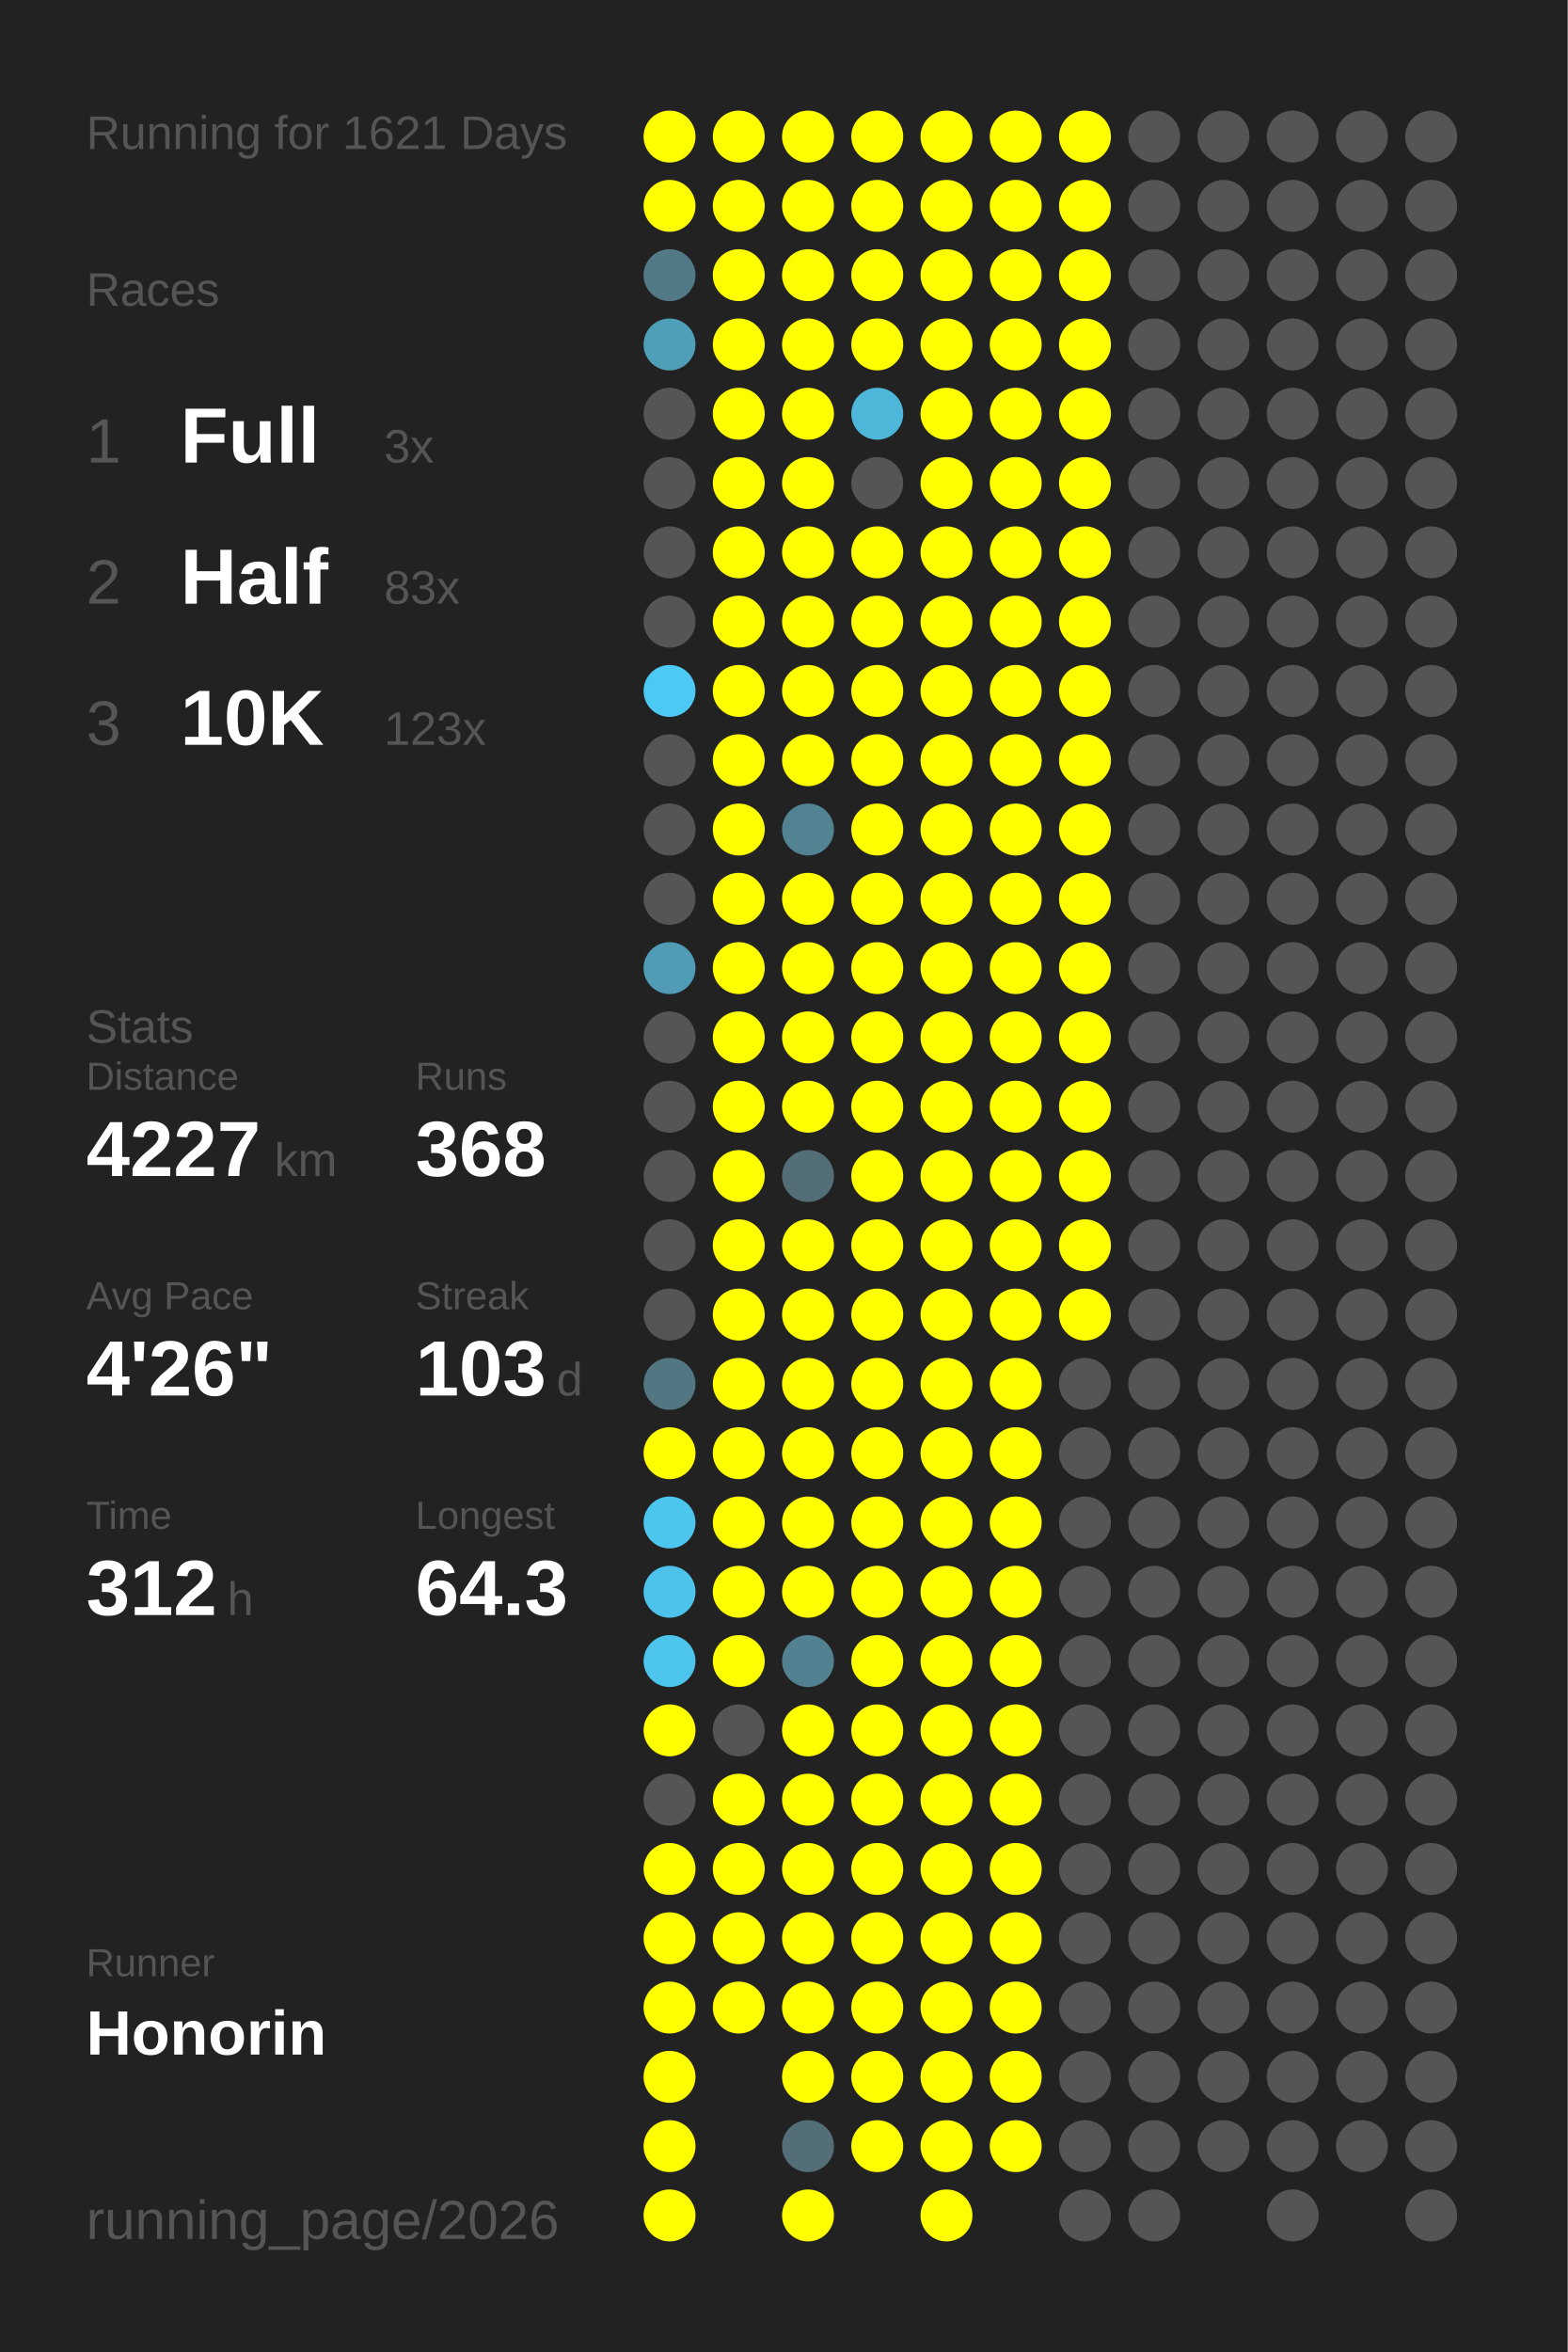
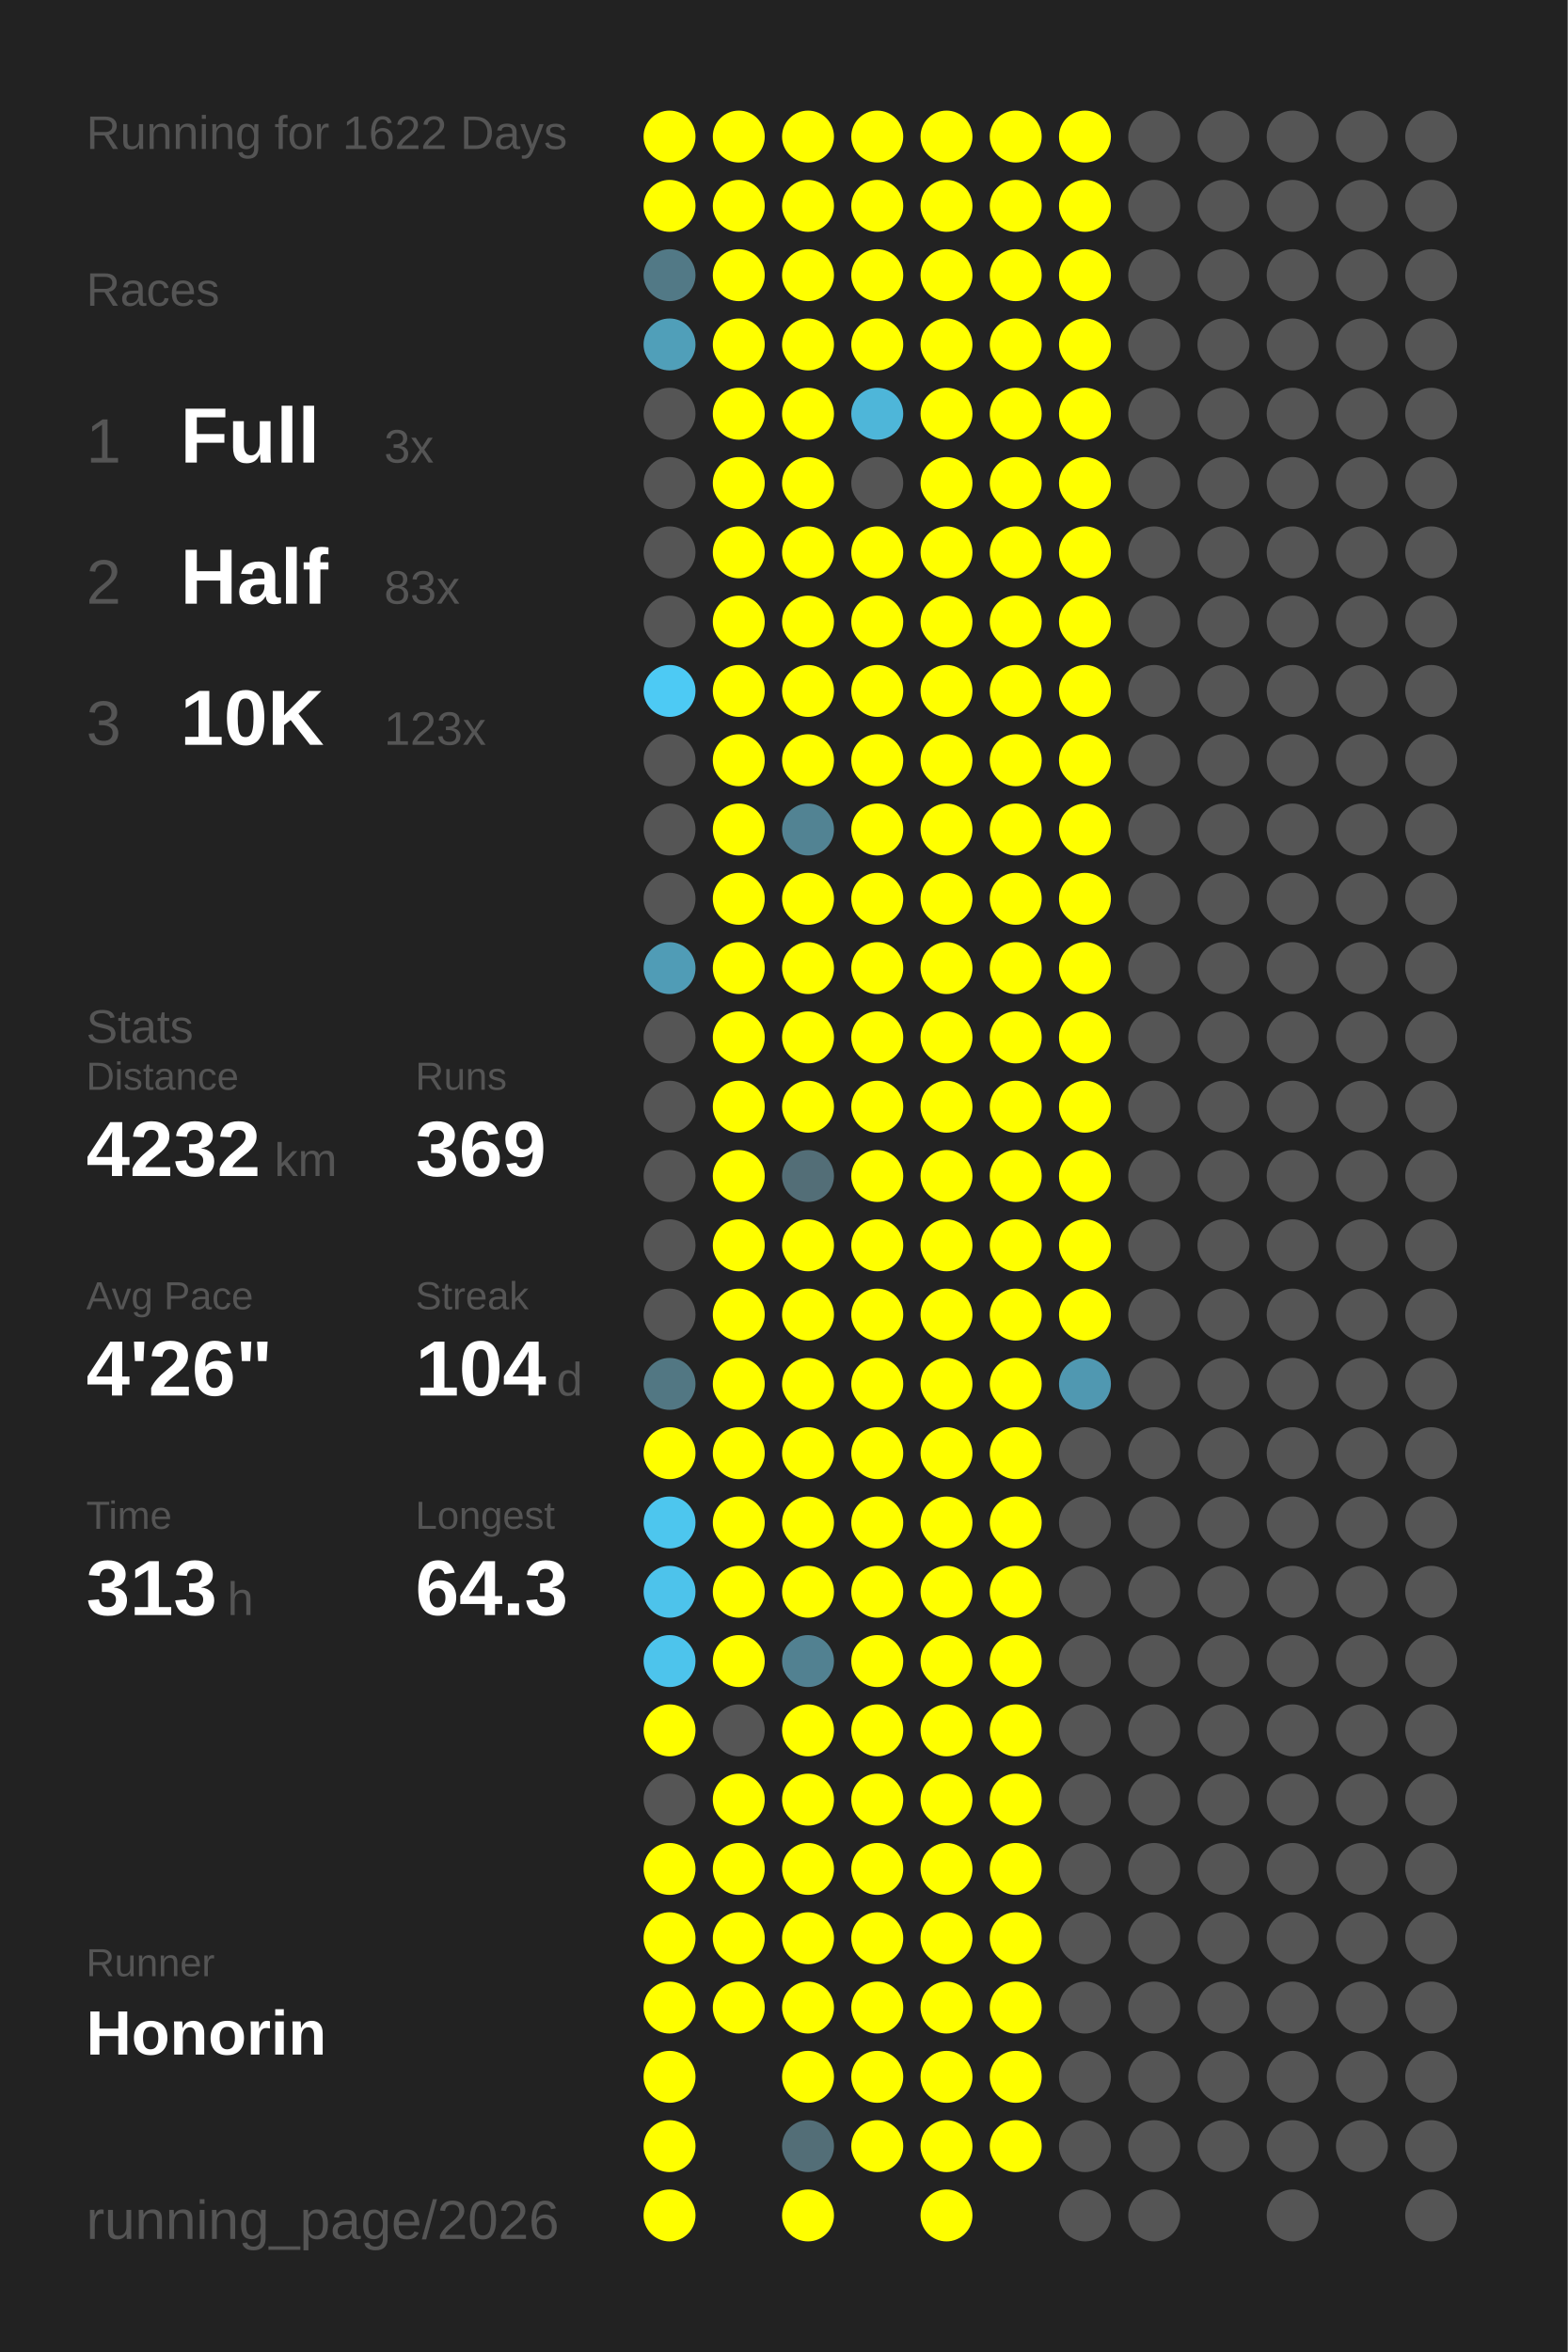
<svg xmlns="http://www.w3.org/2000/svg" baseProfile="full" height="300mm" version="1.1" viewBox="0,0,200,300" width="200mm">
  <defs />
  <rect fill="#222222" height="300" width="200" x="0" y="0" />
-   <text fill="#555555" style="font-size:6px; font-family:Arial;" x="11" y="19">Running for 1621 Days</text>
+   <text fill="#555555" style="font-size:6px; font-family:Arial;" x="11" y="19">Running for 1622 Days</text>
  <text fill="#555555" style="font-size:6px; font-family:Arial;" x="11" y="39">Races</text>
  <text fill="#555555" style="font-size:8px; font-family:Arial;" x="11" y="59">1</text>
  <text fill="#FFFFFF" style="font-size:10px; font-family:Arial; font-weight:bold;" x="23" y="59">Full</text>
  <text fill="#555555" style="font-size:6px; font-family:Arial;" x="49" y="59">3x</text>
  <text fill="#555555" style="font-size:8px; font-family:Arial;" x="11" y="77">2</text>
  <text fill="#FFFFFF" style="font-size:10px; font-family:Arial; font-weight:bold;" x="23" y="77">Half</text>
  <text fill="#555555" style="font-size:6px; font-family:Arial;" x="49" y="77">83x</text>
  <text fill="#555555" style="font-size:8px; font-family:Arial;" x="11" y="95">3</text>
  <text fill="#FFFFFF" style="font-size:10px; font-family:Arial; font-weight:bold;" x="23" y="95">10K</text>
  <text fill="#555555" style="font-size:6px; font-family:Arial;" x="49" y="95">123x</text>
  <text fill="#555555" style="font-size:6px; font-family:Arial;" x="11" y="133">Stats</text>
  <text fill="#555555" style="font-size:5px; font-family:Arial;" x="11" y="139">Distance</text>
-   <text fill="#FFFFFF" style="font-size:10px; font-family:Arial; font-weight:bold;" x="11" y="150">4227</text>
+   <text fill="#FFFFFF" style="font-size:10px; font-family:Arial; font-weight:bold;" x="11" y="150">4232</text>
  <text fill="#555555" style="font-size:6px; font-family:Arial;" x="35" y="150">km</text>
  <text fill="#555555" style="font-size:5px; font-family:Arial;" x="53" y="139">Runs</text>
-   <text fill="#FFFFFF" style="font-size:10px; font-family:Arial; font-weight:bold;" x="53" y="150">368</text>
+   <text fill="#FFFFFF" style="font-size:10px; font-family:Arial; font-weight:bold;" x="53" y="150">369</text>
  <text fill="#555555" style="font-size:5px; font-family:Arial;" x="11" y="167">Avg Pace</text>
  <text fill="#FFFFFF" style="font-size:10px; font-family:Arial; font-weight:bold;" x="11" y="178">4'26"</text>
  <text fill="#555555" style="font-size:5px; font-family:Arial;" x="53" y="167">Streak</text>
-   <text fill="#FFFFFF" style="font-size:10px; font-family:Arial; font-weight:bold;" x="53" y="178">103</text>
+   <text fill="#FFFFFF" style="font-size:10px; font-family:Arial; font-weight:bold;" x="53" y="178">104</text>
  <text fill="#555555" style="font-size:6px; font-family:Arial;" x="71" y="178">d</text>
  <text fill="#555555" style="font-size:5px; font-family:Arial;" x="11" y="195">Time</text>
-   <text fill="#FFFFFF" style="font-size:10px; font-family:Arial; font-weight:bold;" x="11" y="206">312</text>
+   <text fill="#FFFFFF" style="font-size:10px; font-family:Arial; font-weight:bold;" x="11" y="206">313</text>
  <text fill="#555555" style="font-size:6px; font-family:Arial;" x="29" y="206">h</text>
  <text fill="#555555" style="font-size:5px; font-family:Arial;" x="53" y="195">Longest</text>
  <text fill="#FFFFFF" style="font-size:10px; font-family:Arial; font-weight:bold;" x="53" y="206">64.3</text>
  <text fill="#555555" style="font-size:5px; font-family:Arial;" x="11" y="252.065">Runner</text>
  <text fill="#FFFFFF" style="font-size:8px; font-family:Arial; font-weight:bold;" x="11" y="262.065">Honorin</text>
  <text fill="#555555" style="font-size:7px; font-family:Arial;" x="11" y="285.581">running_page/2026</text>
  <circle cx="85.417" cy="17.419" fill="#FFFF00" r="3.312" />
  <circle cx="85.417" cy="26.258" fill="#FFFF00" r="3.312" />
  <circle cx="85.417" cy="35.097" fill="#527986" r="3.312" />
  <circle cx="85.417" cy="43.935" fill="#509fb9" r="3.312" />
  <circle cx="85.417" cy="52.774" fill="#555555" r="3.312" />
  <circle cx="85.417" cy="61.613" fill="#555555" r="3.312" />
  <circle cx="85.417" cy="70.452" fill="#555555" r="3.312" />
  <circle cx="85.417" cy="79.29" fill="#555555" r="3.312" />
  <circle cx="85.417" cy="88.129" fill="#4dcaf4" r="3.312" />
  <circle cx="85.417" cy="96.968" fill="#555555" r="3.312" />
  <circle cx="85.417" cy="105.806" fill="#555555" r="3.312" />
  <circle cx="85.417" cy="114.645" fill="#555555" r="3.312" />
  <circle cx="85.417" cy="123.484" fill="#509cb6" r="3.312" />
  <circle cx="85.417" cy="132.323" fill="#555555" r="3.312" />
  <circle cx="85.417" cy="141.161" fill="#555555" r="3.312" />
  <circle cx="85.417" cy="150" fill="#555555" r="3.312" />
  <circle cx="85.417" cy="158.839" fill="#555555" r="3.312" />
  <circle cx="85.417" cy="167.677" fill="#555555" r="3.312" />
  <circle cx="85.417" cy="176.516" fill="#527783" r="3.312" />
  <circle cx="85.417" cy="185.355" fill="#FFFF00" r="3.312" />
  <circle cx="85.417" cy="194.194" fill="#4dc6ee" r="3.312" />
  <circle cx="85.417" cy="203.032" fill="#4dc3eb" r="3.312" />
  <circle cx="85.417" cy="211.871" fill="#4dc4ec" r="3.312" />
  <circle cx="85.417" cy="220.71" fill="#FFFF00" r="3.312" />
  <circle cx="85.417" cy="229.548" fill="#555555" r="3.312" />
  <circle cx="85.417" cy="238.387" fill="#FFFF00" r="3.312" />
  <circle cx="85.417" cy="247.226" fill="#FFFF00" r="3.312" />
  <circle cx="85.417" cy="256.065" fill="#FFFF00" r="3.312" />
  <circle cx="85.417" cy="264.903" fill="#FFFF00" r="3.312" />
  <circle cx="85.417" cy="273.742" fill="#FFFF00" r="3.312" />
  <circle cx="85.417" cy="282.581" fill="#FFFF00" r="3.312" />
  <circle cx="94.25" cy="17.419" fill="#FFFF00" r="3.312" />
  <circle cx="94.25" cy="26.258" fill="#FFFF00" r="3.312" />
  <circle cx="94.25" cy="35.097" fill="#FFFF00" r="3.312" />
  <circle cx="94.25" cy="43.935" fill="#FFFF00" r="3.312" />
  <circle cx="94.25" cy="52.774" fill="#FFFF00" r="3.312" />
  <circle cx="94.25" cy="61.613" fill="#FFFF00" r="3.312" />
  <circle cx="94.25" cy="70.452" fill="#FFFF00" r="3.312" />
  <circle cx="94.25" cy="79.29" fill="#FFFF00" r="3.312" />
  <circle cx="94.25" cy="88.129" fill="#FFFF00" r="3.312" />
  <circle cx="94.25" cy="96.968" fill="#FFFF00" r="3.312" />
  <circle cx="94.25" cy="105.806" fill="#FFFF00" r="3.312" />
  <circle cx="94.25" cy="114.645" fill="#FFFF00" r="3.312" />
  <circle cx="94.25" cy="123.484" fill="#FFFF00" r="3.312" />
  <circle cx="94.25" cy="132.323" fill="#FFFF00" r="3.312" />
  <circle cx="94.25" cy="141.161" fill="#FFFF00" r="3.312" />
  <circle cx="94.25" cy="150" fill="#FFFF00" r="3.312" />
  <circle cx="94.25" cy="158.839" fill="#FFFF00" r="3.312" />
  <circle cx="94.25" cy="167.677" fill="#FFFF00" r="3.312" />
  <circle cx="94.25" cy="176.516" fill="#FFFF00" r="3.312" />
  <circle cx="94.25" cy="185.355" fill="#FFFF00" r="3.312" />
  <circle cx="94.25" cy="194.194" fill="#FFFF00" r="3.312" />
  <circle cx="94.25" cy="203.032" fill="#FFFF00" r="3.312" />
  <circle cx="94.25" cy="211.871" fill="#FFFF00" r="3.312" />
  <circle cx="94.25" cy="220.71" fill="#555555" r="3.312" />
  <circle cx="94.25" cy="229.548" fill="#FFFF00" r="3.312" />
  <circle cx="94.25" cy="238.387" fill="#FFFF00" r="3.312" />
  <circle cx="94.25" cy="247.226" fill="#FFFF00" r="3.312" />
  <circle cx="94.25" cy="256.065" fill="#FFFF00" r="3.312" />
  <circle cx="103.083" cy="17.419" fill="#FFFF00" r="3.312" />
  <circle cx="103.083" cy="26.258" fill="#FFFF00" r="3.312" />
  <circle cx="103.083" cy="35.097" fill="#FFFF00" r="3.312" />
  <circle cx="103.083" cy="43.935" fill="#FFFF00" r="3.312" />
  <circle cx="103.083" cy="52.774" fill="#FFFF00" r="3.312" />
  <circle cx="103.083" cy="61.613" fill="#FFFF00" r="3.312" />
  <circle cx="103.083" cy="70.452" fill="#FFFF00" r="3.312" />
  <circle cx="103.083" cy="79.29" fill="#FFFF00" r="3.312" />
  <circle cx="103.083" cy="88.129" fill="#FFFF00" r="3.312" />
  <circle cx="103.083" cy="96.968" fill="#FFFF00" r="3.312" />
  <circle cx="103.083" cy="105.806" fill="#528393" r="3.312" />
  <circle cx="103.083" cy="114.645" fill="#FFFF00" r="3.312" />
  <circle cx="103.083" cy="123.484" fill="#FFFF00" r="3.312" />
  <circle cx="103.083" cy="132.323" fill="#FFFF00" r="3.312" />
  <circle cx="103.083" cy="141.161" fill="#FFFF00" r="3.312" />
  <circle cx="103.083" cy="150" fill="#536e77" r="3.312" />
  <circle cx="103.083" cy="158.839" fill="#FFFF00" r="3.312" />
  <circle cx="103.083" cy="167.677" fill="#FFFF00" r="3.312" />
  <circle cx="103.083" cy="176.516" fill="#FFFF00" r="3.312" />
  <circle cx="103.083" cy="185.355" fill="#FFFF00" r="3.312" />
  <circle cx="103.083" cy="194.194" fill="#FFFF00" r="3.312" />
  <circle cx="103.083" cy="203.032" fill="#FFFF00" r="3.312" />
  <circle cx="103.083" cy="211.871" fill="#528191" r="3.312" />
  <circle cx="103.083" cy="220.71" fill="#FFFF00" r="3.312" />
  <circle cx="103.083" cy="229.548" fill="#FFFF00" r="3.312" />
  <circle cx="103.083" cy="238.387" fill="#FFFF00" r="3.312" />
  <circle cx="103.083" cy="247.226" fill="#FFFF00" r="3.312" />
  <circle cx="103.083" cy="256.065" fill="#FFFF00" r="3.312" />
  <circle cx="103.083" cy="264.903" fill="#FFFF00" r="3.312" />
  <circle cx="103.083" cy="273.742" fill="#536e77" r="3.312" />
  <circle cx="103.083" cy="282.581" fill="#FFFF00" r="3.312" />
  <circle cx="111.917" cy="17.419" fill="#FFFF00" r="3.312" />
  <circle cx="111.917" cy="26.258" fill="#FFFF00" r="3.312" />
  <circle cx="111.917" cy="35.097" fill="#FFFF00" r="3.312" />
  <circle cx="111.917" cy="43.935" fill="#FFFF00" r="3.312" />
  <circle cx="111.917" cy="52.774" fill="#4eb6d9" r="3.312" />
  <circle cx="111.917" cy="61.613" fill="#555555" r="3.312" />
  <circle cx="111.917" cy="70.452" fill="#FFFF00" r="3.312" />
  <circle cx="111.917" cy="79.29" fill="#FFFF00" r="3.312" />
  <circle cx="111.917" cy="88.129" fill="#FFFF00" r="3.312" />
  <circle cx="111.917" cy="96.968" fill="#FFFF00" r="3.312" />
  <circle cx="111.917" cy="105.806" fill="#FFFF00" r="3.312" />
  <circle cx="111.917" cy="114.645" fill="#FFFF00" r="3.312" />
  <circle cx="111.917" cy="123.484" fill="#FFFF00" r="3.312" />
  <circle cx="111.917" cy="132.323" fill="#FFFF00" r="3.312" />
  <circle cx="111.917" cy="141.161" fill="#FFFF00" r="3.312" />
  <circle cx="111.917" cy="150" fill="#FFFF00" r="3.312" />
  <circle cx="111.917" cy="158.839" fill="#FFFF00" r="3.312" />
  <circle cx="111.917" cy="167.677" fill="#FFFF00" r="3.312" />
  <circle cx="111.917" cy="176.516" fill="#FFFF00" r="3.312" />
  <circle cx="111.917" cy="185.355" fill="#FFFF00" r="3.312" />
  <circle cx="111.917" cy="194.194" fill="#FFFF00" r="3.312" />
  <circle cx="111.917" cy="203.032" fill="#FFFF00" r="3.312" />
  <circle cx="111.917" cy="211.871" fill="#FFFF00" r="3.312" />
  <circle cx="111.917" cy="220.71" fill="#FFFF00" r="3.312" />
  <circle cx="111.917" cy="229.548" fill="#FFFF00" r="3.312" />
  <circle cx="111.917" cy="238.387" fill="#FFFF00" r="3.312" />
  <circle cx="111.917" cy="247.226" fill="#FFFF00" r="3.312" />
  <circle cx="111.917" cy="256.065" fill="#FFFF00" r="3.312" />
  <circle cx="111.917" cy="264.903" fill="#FFFF00" r="3.312" />
  <circle cx="111.917" cy="273.742" fill="#FFFF00" r="3.312" />
  <circle cx="120.75" cy="17.419" fill="#FFFF00" r="3.312" />
  <circle cx="120.75" cy="26.258" fill="#FFFF00" r="3.312" />
  <circle cx="120.75" cy="35.097" fill="#FFFF00" r="3.312" />
  <circle cx="120.75" cy="43.935" fill="#FFFF00" r="3.312" />
  <circle cx="120.75" cy="52.774" fill="#FFFF00" r="3.312" />
  <circle cx="120.75" cy="61.613" fill="#FFFF00" r="3.312" />
  <circle cx="120.75" cy="70.452" fill="#FFFF00" r="3.312" />
  <circle cx="120.75" cy="79.29" fill="#FFFF00" r="3.312" />
  <circle cx="120.75" cy="88.129" fill="#FFFF00" r="3.312" />
  <circle cx="120.75" cy="96.968" fill="#FFFF00" r="3.312" />
  <circle cx="120.75" cy="105.806" fill="#FFFF00" r="3.312" />
  <circle cx="120.75" cy="114.645" fill="#FFFF00" r="3.312" />
  <circle cx="120.75" cy="123.484" fill="#FFFF00" r="3.312" />
  <circle cx="120.75" cy="132.323" fill="#FFFF00" r="3.312" />
  <circle cx="120.75" cy="141.161" fill="#FFFF00" r="3.312" />
  <circle cx="120.75" cy="150" fill="#FFFF00" r="3.312" />
  <circle cx="120.75" cy="158.839" fill="#FFFF00" r="3.312" />
  <circle cx="120.75" cy="167.677" fill="#FFFF00" r="3.312" />
  <circle cx="120.75" cy="176.516" fill="#FFFF00" r="3.312" />
  <circle cx="120.75" cy="185.355" fill="#FFFF00" r="3.312" />
  <circle cx="120.75" cy="194.194" fill="#FFFF00" r="3.312" />
  <circle cx="120.75" cy="203.032" fill="#FFFF00" r="3.312" />
  <circle cx="120.75" cy="211.871" fill="#FFFF00" r="3.312" />
  <circle cx="120.75" cy="220.71" fill="#FFFF00" r="3.312" />
  <circle cx="120.75" cy="229.548" fill="#FFFF00" r="3.312" />
  <circle cx="120.75" cy="238.387" fill="#FFFF00" r="3.312" />
  <circle cx="120.75" cy="247.226" fill="#FFFF00" r="3.312" />
  <circle cx="120.75" cy="256.065" fill="#FFFF00" r="3.312" />
  <circle cx="120.75" cy="264.903" fill="#FFFF00" r="3.312" />
  <circle cx="120.75" cy="273.742" fill="#FFFF00" r="3.312" />
  <circle cx="120.75" cy="282.581" fill="#FFFF00" r="3.312" />
  <circle cx="129.583" cy="17.419" fill="#FFFF00" r="3.312" />
  <circle cx="129.583" cy="26.258" fill="#FFFF00" r="3.312" />
  <circle cx="129.583" cy="35.097" fill="#FFFF00" r="3.312" />
  <circle cx="129.583" cy="43.935" fill="#FFFF00" r="3.312" />
  <circle cx="129.583" cy="52.774" fill="#FFFF00" r="3.312" />
  <circle cx="129.583" cy="61.613" fill="#FFFF00" r="3.312" />
  <circle cx="129.583" cy="70.452" fill="#FFFF00" r="3.312" />
  <circle cx="129.583" cy="79.29" fill="#FFFF00" r="3.312" />
  <circle cx="129.583" cy="88.129" fill="#FFFF00" r="3.312" />
  <circle cx="129.583" cy="96.968" fill="#FFFF00" r="3.312" />
  <circle cx="129.583" cy="105.806" fill="#FFFF00" r="3.312" />
  <circle cx="129.583" cy="114.645" fill="#FFFF00" r="3.312" />
  <circle cx="129.583" cy="123.484" fill="#FFFF00" r="3.312" />
  <circle cx="129.583" cy="132.323" fill="#FFFF00" r="3.312" />
  <circle cx="129.583" cy="141.161" fill="#FFFF00" r="3.312" />
  <circle cx="129.583" cy="150" fill="#FFFF00" r="3.312" />
  <circle cx="129.583" cy="158.839" fill="#FFFF00" r="3.312" />
  <circle cx="129.583" cy="167.677" fill="#FFFF00" r="3.312" />
  <circle cx="129.583" cy="176.516" fill="#FFFF00" r="3.312" />
  <circle cx="129.583" cy="185.355" fill="#FFFF00" r="3.312" />
  <circle cx="129.583" cy="194.194" fill="#FFFF00" r="3.312" />
  <circle cx="129.583" cy="203.032" fill="#FFFF00" r="3.312" />
  <circle cx="129.583" cy="211.871" fill="#FFFF00" r="3.312" />
  <circle cx="129.583" cy="220.71" fill="#FFFF00" r="3.312" />
  <circle cx="129.583" cy="229.548" fill="#FFFF00" r="3.312" />
  <circle cx="129.583" cy="238.387" fill="#FFFF00" r="3.312" />
  <circle cx="129.583" cy="247.226" fill="#FFFF00" r="3.312" />
  <circle cx="129.583" cy="256.065" fill="#FFFF00" r="3.312" />
  <circle cx="129.583" cy="264.903" fill="#FFFF00" r="3.312" />
  <circle cx="129.583" cy="273.742" fill="#FFFF00" r="3.312" />
  <circle cx="138.417" cy="17.419" fill="#FFFF00" r="3.312" />
  <circle cx="138.417" cy="26.258" fill="#FFFF00" r="3.312" />
  <circle cx="138.417" cy="35.097" fill="#FFFF00" r="3.312" />
  <circle cx="138.417" cy="43.935" fill="#FFFF00" r="3.312" />
  <circle cx="138.417" cy="52.774" fill="#FFFF00" r="3.312" />
  <circle cx="138.417" cy="61.613" fill="#FFFF00" r="3.312" />
  <circle cx="138.417" cy="70.452" fill="#FFFF00" r="3.312" />
  <circle cx="138.417" cy="79.29" fill="#FFFF00" r="3.312" />
  <circle cx="138.417" cy="88.129" fill="#FFFF00" r="3.312" />
  <circle cx="138.417" cy="96.968" fill="#FFFF00" r="3.312" />
  <circle cx="138.417" cy="105.806" fill="#FFFF00" r="3.312" />
  <circle cx="138.417" cy="114.645" fill="#FFFF00" r="3.312" />
  <circle cx="138.417" cy="123.484" fill="#FFFF00" r="3.312" />
  <circle cx="138.417" cy="132.323" fill="#FFFF00" r="3.312" />
  <circle cx="138.417" cy="141.161" fill="#FFFF00" r="3.312" />
  <circle cx="138.417" cy="150" fill="#FFFF00" r="3.312" />
  <circle cx="138.417" cy="158.839" fill="#FFFF00" r="3.312" />
  <circle cx="138.417" cy="167.677" fill="#FFFF00" r="3.312" />
-   <circle cx="138.417" cy="176.516" fill="#555555" r="3.312" />
+   <circle cx="138.417" cy="176.516" fill="#5098b1" r="3.312" />
  <circle cx="138.417" cy="185.355" fill="#555555" r="3.312" />
  <circle cx="138.417" cy="194.194" fill="#555555" r="3.312" />
  <circle cx="138.417" cy="203.032" fill="#555555" r="3.312" />
  <circle cx="138.417" cy="211.871" fill="#555555" r="3.312" />
  <circle cx="138.417" cy="220.71" fill="#555555" r="3.312" />
  <circle cx="138.417" cy="229.548" fill="#555555" r="3.312" />
  <circle cx="138.417" cy="238.387" fill="#555555" r="3.312" />
  <circle cx="138.417" cy="247.226" fill="#555555" r="3.312" />
  <circle cx="138.417" cy="256.065" fill="#555555" r="3.312" />
  <circle cx="138.417" cy="264.903" fill="#555555" r="3.312" />
  <circle cx="138.417" cy="273.742" fill="#555555" r="3.312" />
  <circle cx="138.417" cy="282.581" fill="#555555" r="3.312" />
  <circle cx="147.25" cy="17.419" fill="#555555" r="3.312" />
  <circle cx="147.25" cy="26.258" fill="#555555" r="3.312" />
  <circle cx="147.25" cy="35.097" fill="#555555" r="3.312" />
  <circle cx="147.25" cy="43.935" fill="#555555" r="3.312" />
  <circle cx="147.25" cy="52.774" fill="#555555" r="3.312" />
  <circle cx="147.25" cy="61.613" fill="#555555" r="3.312" />
  <circle cx="147.25" cy="70.452" fill="#555555" r="3.312" />
  <circle cx="147.25" cy="79.29" fill="#555555" r="3.312" />
  <circle cx="147.25" cy="88.129" fill="#555555" r="3.312" />
  <circle cx="147.25" cy="96.968" fill="#555555" r="3.312" />
  <circle cx="147.25" cy="105.806" fill="#555555" r="3.312" />
  <circle cx="147.25" cy="114.645" fill="#555555" r="3.312" />
  <circle cx="147.25" cy="123.484" fill="#555555" r="3.312" />
  <circle cx="147.25" cy="132.323" fill="#555555" r="3.312" />
  <circle cx="147.25" cy="141.161" fill="#555555" r="3.312" />
  <circle cx="147.25" cy="150" fill="#555555" r="3.312" />
  <circle cx="147.25" cy="158.839" fill="#555555" r="3.312" />
  <circle cx="147.25" cy="167.677" fill="#555555" r="3.312" />
  <circle cx="147.25" cy="176.516" fill="#555555" r="3.312" />
  <circle cx="147.25" cy="185.355" fill="#555555" r="3.312" />
  <circle cx="147.25" cy="194.194" fill="#555555" r="3.312" />
  <circle cx="147.25" cy="203.032" fill="#555555" r="3.312" />
  <circle cx="147.25" cy="211.871" fill="#555555" r="3.312" />
  <circle cx="147.25" cy="220.71" fill="#555555" r="3.312" />
  <circle cx="147.25" cy="229.548" fill="#555555" r="3.312" />
  <circle cx="147.25" cy="238.387" fill="#555555" r="3.312" />
  <circle cx="147.25" cy="247.226" fill="#555555" r="3.312" />
  <circle cx="147.25" cy="256.065" fill="#555555" r="3.312" />
  <circle cx="147.25" cy="264.903" fill="#555555" r="3.312" />
  <circle cx="147.25" cy="273.742" fill="#555555" r="3.312" />
  <circle cx="147.25" cy="282.581" fill="#555555" r="3.312" />
  <circle cx="156.083" cy="17.419" fill="#555555" r="3.312" />
  <circle cx="156.083" cy="26.258" fill="#555555" r="3.312" />
  <circle cx="156.083" cy="35.097" fill="#555555" r="3.312" />
  <circle cx="156.083" cy="43.935" fill="#555555" r="3.312" />
  <circle cx="156.083" cy="52.774" fill="#555555" r="3.312" />
  <circle cx="156.083" cy="61.613" fill="#555555" r="3.312" />
  <circle cx="156.083" cy="70.452" fill="#555555" r="3.312" />
  <circle cx="156.083" cy="79.29" fill="#555555" r="3.312" />
  <circle cx="156.083" cy="88.129" fill="#555555" r="3.312" />
  <circle cx="156.083" cy="96.968" fill="#555555" r="3.312" />
  <circle cx="156.083" cy="105.806" fill="#555555" r="3.312" />
  <circle cx="156.083" cy="114.645" fill="#555555" r="3.312" />
  <circle cx="156.083" cy="123.484" fill="#555555" r="3.312" />
  <circle cx="156.083" cy="132.323" fill="#555555" r="3.312" />
  <circle cx="156.083" cy="141.161" fill="#555555" r="3.312" />
  <circle cx="156.083" cy="150" fill="#555555" r="3.312" />
  <circle cx="156.083" cy="158.839" fill="#555555" r="3.312" />
  <circle cx="156.083" cy="167.677" fill="#555555" r="3.312" />
  <circle cx="156.083" cy="176.516" fill="#555555" r="3.312" />
  <circle cx="156.083" cy="185.355" fill="#555555" r="3.312" />
  <circle cx="156.083" cy="194.194" fill="#555555" r="3.312" />
  <circle cx="156.083" cy="203.032" fill="#555555" r="3.312" />
  <circle cx="156.083" cy="211.871" fill="#555555" r="3.312" />
  <circle cx="156.083" cy="220.71" fill="#555555" r="3.312" />
  <circle cx="156.083" cy="229.548" fill="#555555" r="3.312" />
  <circle cx="156.083" cy="238.387" fill="#555555" r="3.312" />
  <circle cx="156.083" cy="247.226" fill="#555555" r="3.312" />
  <circle cx="156.083" cy="256.065" fill="#555555" r="3.312" />
  <circle cx="156.083" cy="264.903" fill="#555555" r="3.312" />
  <circle cx="156.083" cy="273.742" fill="#555555" r="3.312" />
  <circle cx="164.917" cy="17.419" fill="#555555" r="3.312" />
  <circle cx="164.917" cy="26.258" fill="#555555" r="3.312" />
  <circle cx="164.917" cy="35.097" fill="#555555" r="3.312" />
  <circle cx="164.917" cy="43.935" fill="#555555" r="3.312" />
  <circle cx="164.917" cy="52.774" fill="#555555" r="3.312" />
  <circle cx="164.917" cy="61.613" fill="#555555" r="3.312" />
  <circle cx="164.917" cy="70.452" fill="#555555" r="3.312" />
  <circle cx="164.917" cy="79.29" fill="#555555" r="3.312" />
  <circle cx="164.917" cy="88.129" fill="#555555" r="3.312" />
  <circle cx="164.917" cy="96.968" fill="#555555" r="3.312" />
  <circle cx="164.917" cy="105.806" fill="#555555" r="3.312" />
  <circle cx="164.917" cy="114.645" fill="#555555" r="3.312" />
  <circle cx="164.917" cy="123.484" fill="#555555" r="3.312" />
  <circle cx="164.917" cy="132.323" fill="#555555" r="3.312" />
  <circle cx="164.917" cy="141.161" fill="#555555" r="3.312" />
  <circle cx="164.917" cy="150" fill="#555555" r="3.312" />
  <circle cx="164.917" cy="158.839" fill="#555555" r="3.312" />
  <circle cx="164.917" cy="167.677" fill="#555555" r="3.312" />
  <circle cx="164.917" cy="176.516" fill="#555555" r="3.312" />
  <circle cx="164.917" cy="185.355" fill="#555555" r="3.312" />
  <circle cx="164.917" cy="194.194" fill="#555555" r="3.312" />
  <circle cx="164.917" cy="203.032" fill="#555555" r="3.312" />
  <circle cx="164.917" cy="211.871" fill="#555555" r="3.312" />
  <circle cx="164.917" cy="220.71" fill="#555555" r="3.312" />
  <circle cx="164.917" cy="229.548" fill="#555555" r="3.312" />
  <circle cx="164.917" cy="238.387" fill="#555555" r="3.312" />
  <circle cx="164.917" cy="247.226" fill="#555555" r="3.312" />
  <circle cx="164.917" cy="256.065" fill="#555555" r="3.312" />
  <circle cx="164.917" cy="264.903" fill="#555555" r="3.312" />
  <circle cx="164.917" cy="273.742" fill="#555555" r="3.312" />
  <circle cx="164.917" cy="282.581" fill="#555555" r="3.312" />
  <circle cx="173.75" cy="17.419" fill="#555555" r="3.312" />
  <circle cx="173.75" cy="26.258" fill="#555555" r="3.312" />
  <circle cx="173.75" cy="35.097" fill="#555555" r="3.312" />
  <circle cx="173.75" cy="43.935" fill="#555555" r="3.312" />
  <circle cx="173.75" cy="52.774" fill="#555555" r="3.312" />
  <circle cx="173.75" cy="61.613" fill="#555555" r="3.312" />
  <circle cx="173.75" cy="70.452" fill="#555555" r="3.312" />
  <circle cx="173.75" cy="79.29" fill="#555555" r="3.312" />
  <circle cx="173.75" cy="88.129" fill="#555555" r="3.312" />
  <circle cx="173.75" cy="96.968" fill="#555555" r="3.312" />
  <circle cx="173.75" cy="105.806" fill="#555555" r="3.312" />
  <circle cx="173.75" cy="114.645" fill="#555555" r="3.312" />
  <circle cx="173.75" cy="123.484" fill="#555555" r="3.312" />
  <circle cx="173.75" cy="132.323" fill="#555555" r="3.312" />
  <circle cx="173.75" cy="141.161" fill="#555555" r="3.312" />
  <circle cx="173.75" cy="150" fill="#555555" r="3.312" />
  <circle cx="173.75" cy="158.839" fill="#555555" r="3.312" />
  <circle cx="173.75" cy="167.677" fill="#555555" r="3.312" />
  <circle cx="173.75" cy="176.516" fill="#555555" r="3.312" />
  <circle cx="173.75" cy="185.355" fill="#555555" r="3.312" />
  <circle cx="173.75" cy="194.194" fill="#555555" r="3.312" />
  <circle cx="173.75" cy="203.032" fill="#555555" r="3.312" />
  <circle cx="173.75" cy="211.871" fill="#555555" r="3.312" />
  <circle cx="173.75" cy="220.71" fill="#555555" r="3.312" />
  <circle cx="173.75" cy="229.548" fill="#555555" r="3.312" />
  <circle cx="173.75" cy="238.387" fill="#555555" r="3.312" />
  <circle cx="173.75" cy="247.226" fill="#555555" r="3.312" />
  <circle cx="173.75" cy="256.065" fill="#555555" r="3.312" />
  <circle cx="173.75" cy="264.903" fill="#555555" r="3.312" />
  <circle cx="173.75" cy="273.742" fill="#555555" r="3.312" />
  <circle cx="182.583" cy="17.419" fill="#555555" r="3.312" />
  <circle cx="182.583" cy="26.258" fill="#555555" r="3.312" />
  <circle cx="182.583" cy="35.097" fill="#555555" r="3.312" />
  <circle cx="182.583" cy="43.935" fill="#555555" r="3.312" />
  <circle cx="182.583" cy="52.774" fill="#555555" r="3.312" />
  <circle cx="182.583" cy="61.613" fill="#555555" r="3.312" />
  <circle cx="182.583" cy="70.452" fill="#555555" r="3.312" />
  <circle cx="182.583" cy="79.29" fill="#555555" r="3.312" />
  <circle cx="182.583" cy="88.129" fill="#555555" r="3.312" />
  <circle cx="182.583" cy="96.968" fill="#555555" r="3.312" />
  <circle cx="182.583" cy="105.806" fill="#555555" r="3.312" />
  <circle cx="182.583" cy="114.645" fill="#555555" r="3.312" />
  <circle cx="182.583" cy="123.484" fill="#555555" r="3.312" />
  <circle cx="182.583" cy="132.323" fill="#555555" r="3.312" />
  <circle cx="182.583" cy="141.161" fill="#555555" r="3.312" />
  <circle cx="182.583" cy="150" fill="#555555" r="3.312" />
  <circle cx="182.583" cy="158.839" fill="#555555" r="3.312" />
  <circle cx="182.583" cy="167.677" fill="#555555" r="3.312" />
  <circle cx="182.583" cy="176.516" fill="#555555" r="3.312" />
  <circle cx="182.583" cy="185.355" fill="#555555" r="3.312" />
  <circle cx="182.583" cy="194.194" fill="#555555" r="3.312" />
  <circle cx="182.583" cy="203.032" fill="#555555" r="3.312" />
  <circle cx="182.583" cy="211.871" fill="#555555" r="3.312" />
  <circle cx="182.583" cy="220.71" fill="#555555" r="3.312" />
  <circle cx="182.583" cy="229.548" fill="#555555" r="3.312" />
  <circle cx="182.583" cy="238.387" fill="#555555" r="3.312" />
  <circle cx="182.583" cy="247.226" fill="#555555" r="3.312" />
  <circle cx="182.583" cy="256.065" fill="#555555" r="3.312" />
  <circle cx="182.583" cy="264.903" fill="#555555" r="3.312" />
  <circle cx="182.583" cy="273.742" fill="#555555" r="3.312" />
  <circle cx="182.583" cy="282.581" fill="#555555" r="3.312" />
</svg>
